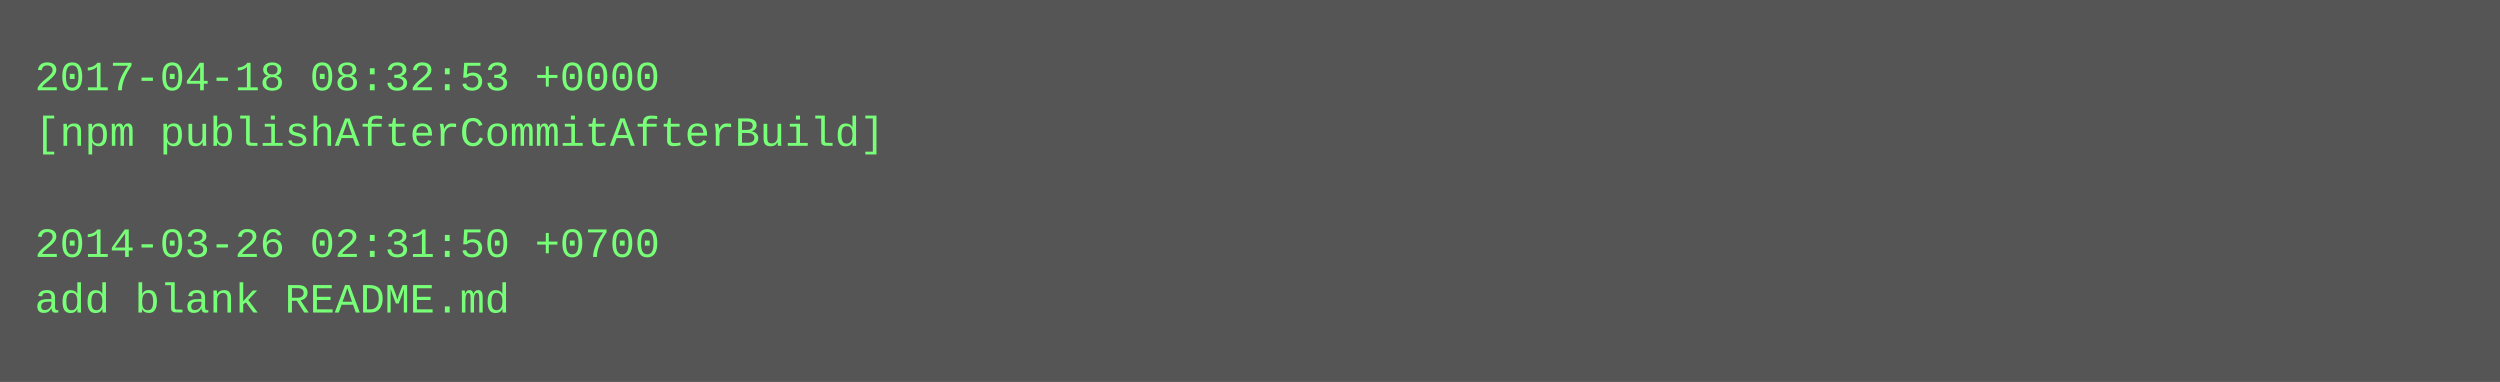
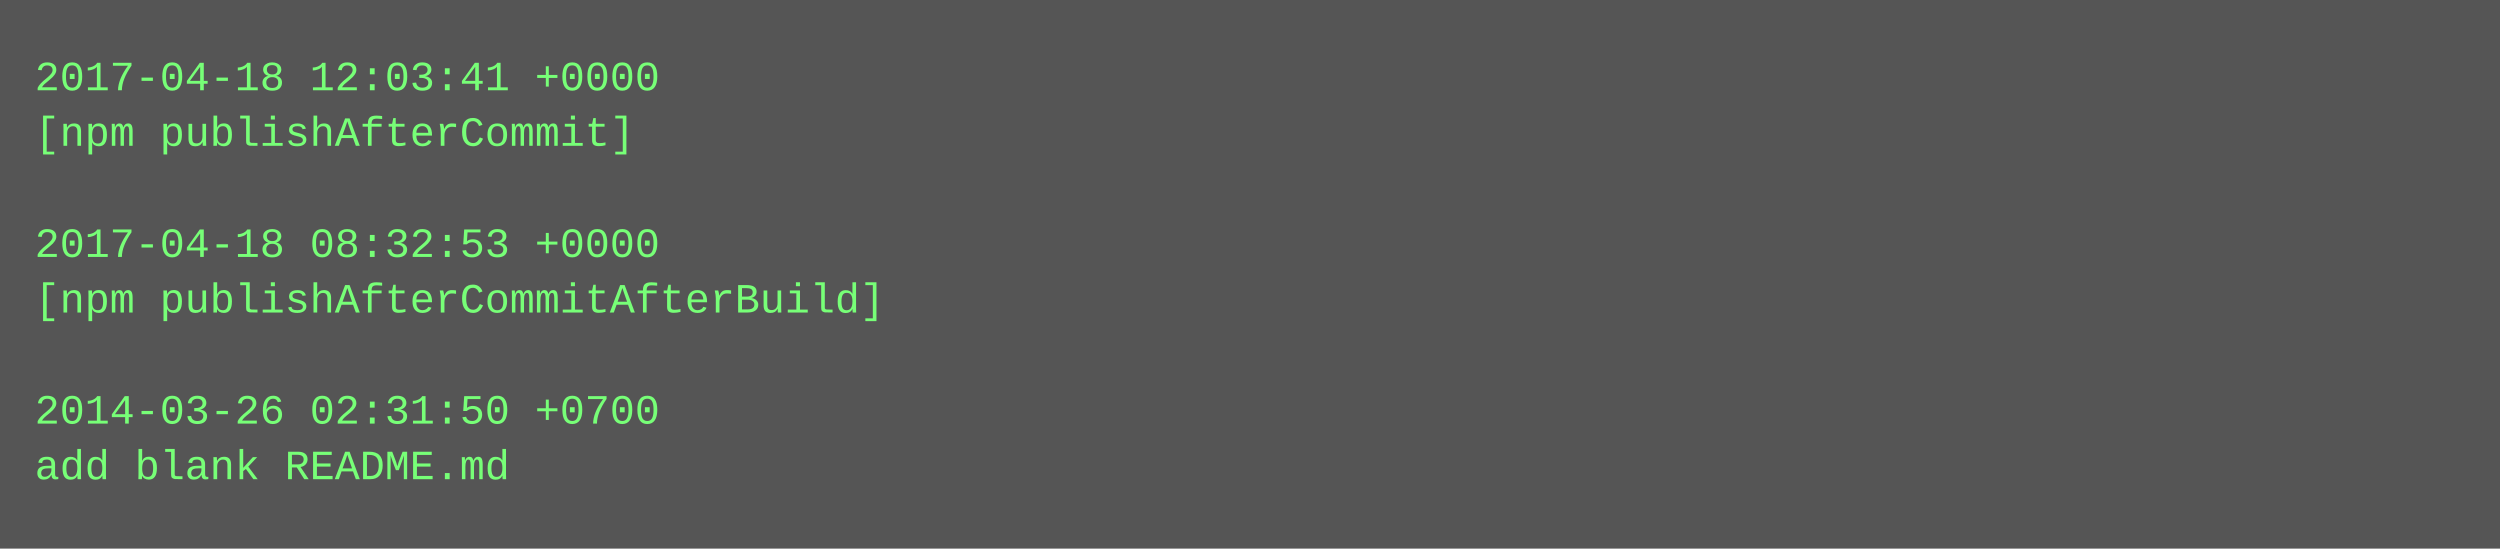
- <svg xmlns="http://www.w3.org/2000/svg" height="110" width="720">
-   <rect height="110" fill="#555" width="720" />
+ <svg xmlns="http://www.w3.org/2000/svg" height="158" width="720">
+   <rect height="158" fill="#555" width="720" />
  <text fill="#7f7" font-family="Courier New" font-size="12" xml:space="preserve">
-     <tspan x="10" y="26">2017-04-18 08:32:53 +0000</tspan>
-     <tspan x="10" y="42">[npm publishAfterCommitAfterBuild]</tspan>
+     <tspan x="10" y="26">2017-04-18 12:03:41 +0000</tspan>
+     <tspan x="10" y="42">[npm publishAfterCommit]</tspan>
    <tspan x="10" y="58" />
-     <tspan x="10" y="74">2014-03-26 02:31:50 +0700</tspan>
-     <tspan x="10" y="90">add blank README.md</tspan>
+     <tspan x="10" y="74">2017-04-18 08:32:53 +0000</tspan>
+     <tspan x="10" y="90">[npm publishAfterCommitAfterBuild]</tspan>
+     <tspan x="10" y="106" />
+     <tspan x="10" y="122">2014-03-26 02:31:50 +0700</tspan>
+     <tspan x="10" y="138">add blank README.md</tspan>
  </text>
</svg>
